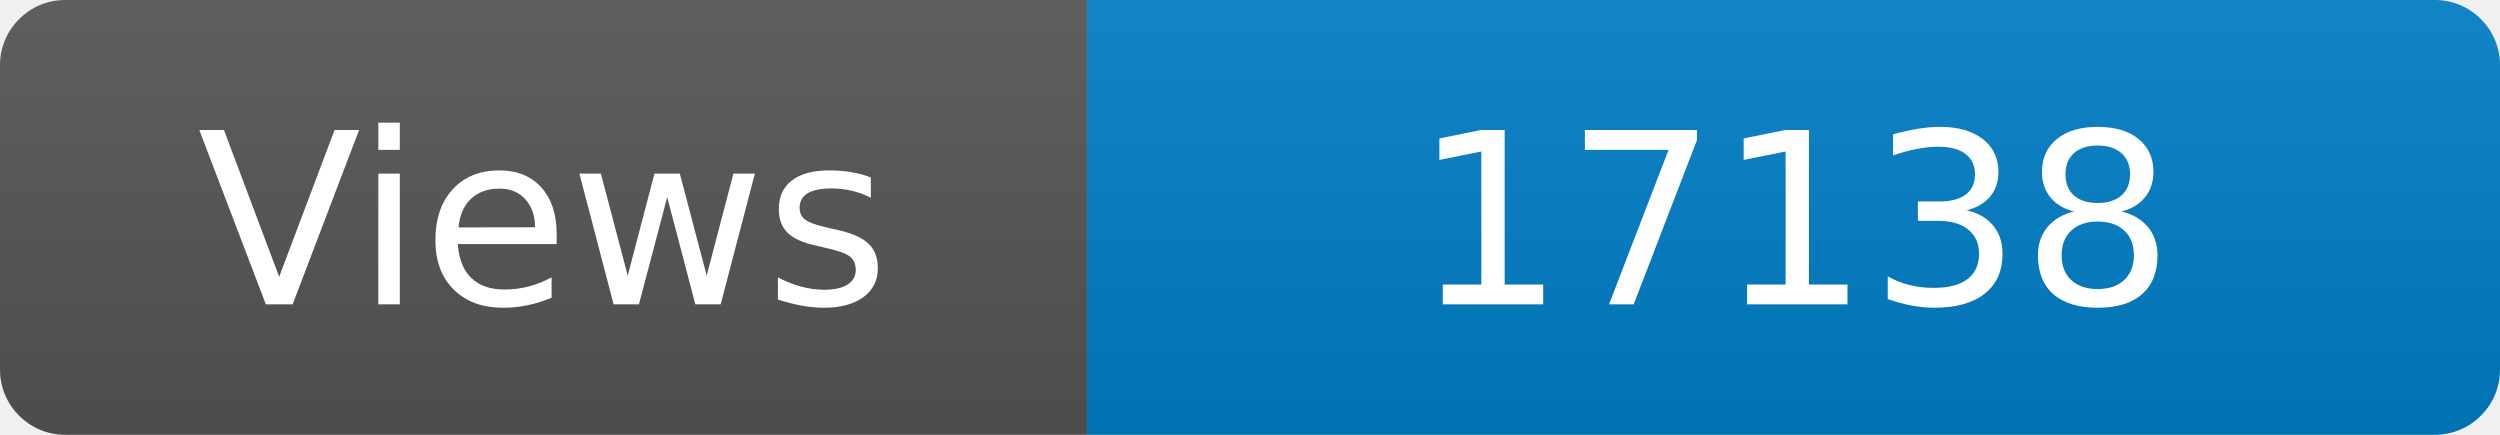
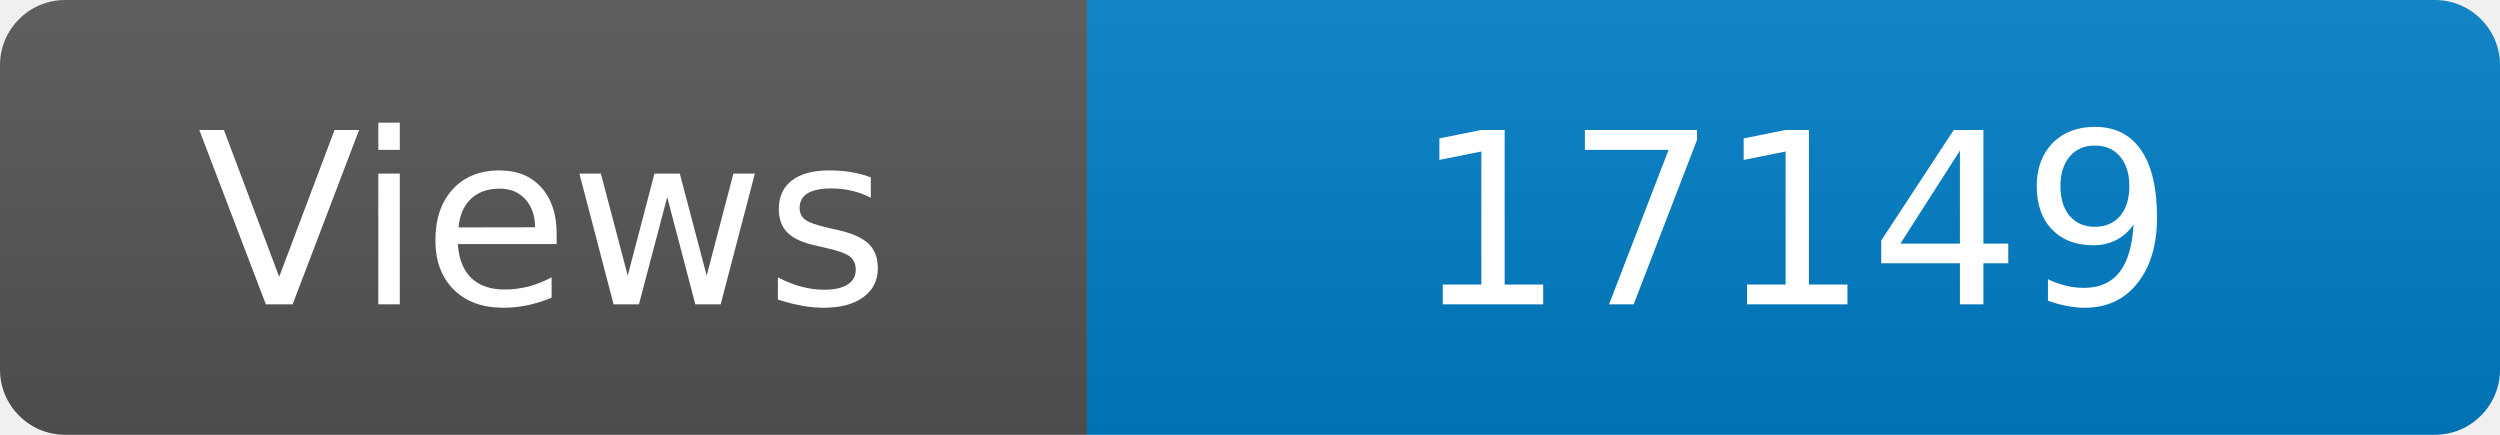
<svg xmlns="http://www.w3.org/2000/svg" width="115" height="20" role="img" aria-label="Maintained?: yes">
  <linearGradient id="s" x2="0" y2="100%">
    <stop offset="0" stop-color="#bbb" stop-opacity=".1" />
    <stop offset="1" stop-opacity=".1" />
  </linearGradient>
  <clipPath id="r">
    <rect width="115" height="20" rx="3" fill="#fff" />
  </clipPath>
  <g clip-path="url(#r)">
    <rect width="50" height="20" fill="#555" />
    <rect x="50" width="160" height="20" fill="#007ec6" />
    <rect width="115" height="20" fill="url(#s)" />
  </g>
  <g fill="#fff" text-anchor="middle" font-family="Verdana,Geneva,DejaVu Sans,sans-serif" font-size="110">
    <text x="250" y="140" transform="scale(.1)" fill="#fff">Views</text>
-     <text x="825" y="140" transform="scale(.1)" fill="#fff">17138</text>
+     <text x="825" y="140" transform="scale(.1)" fill="#fff">17149</text>
  </g>
</svg>
